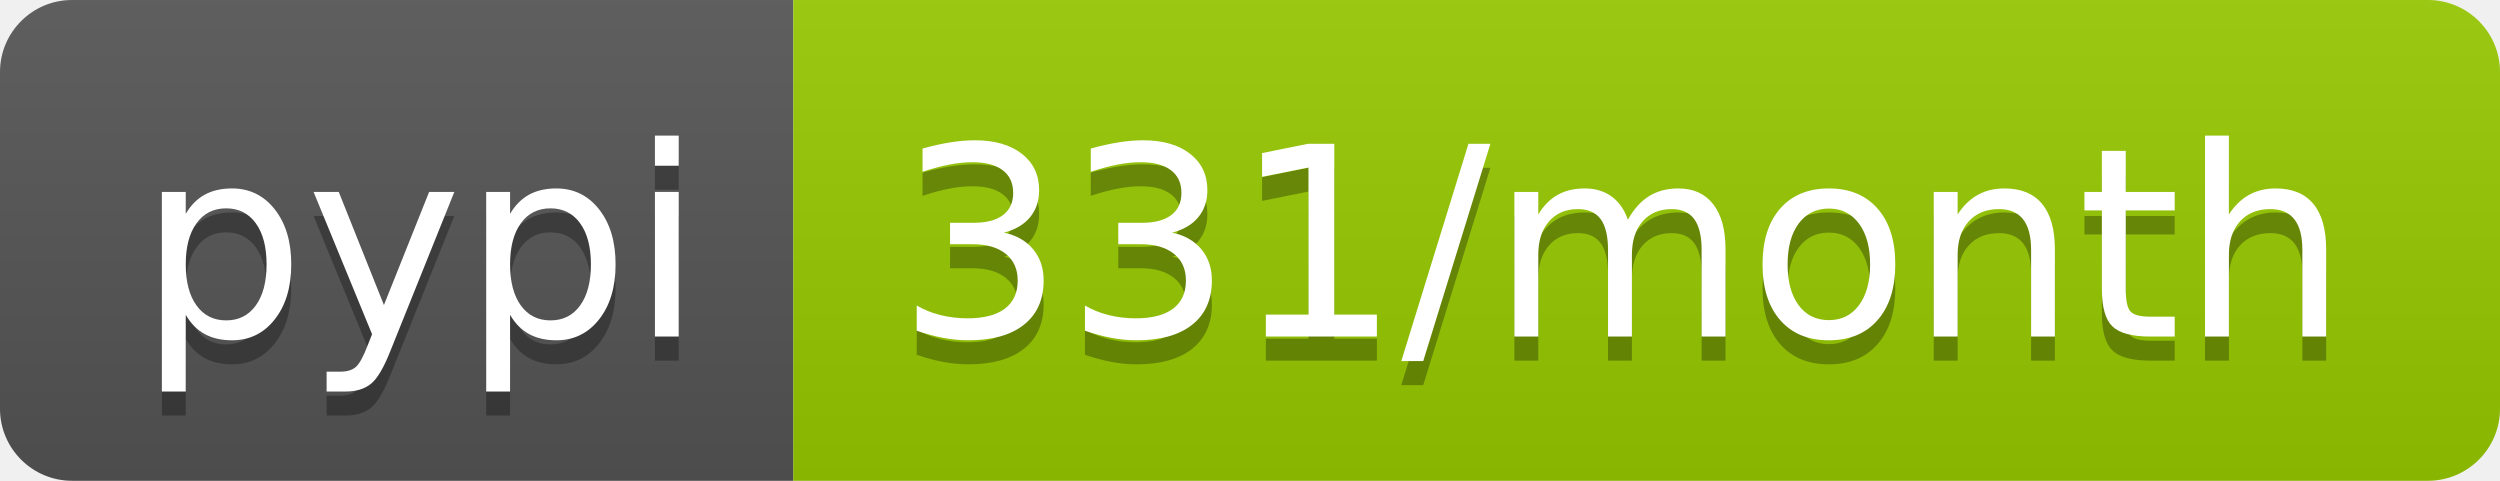
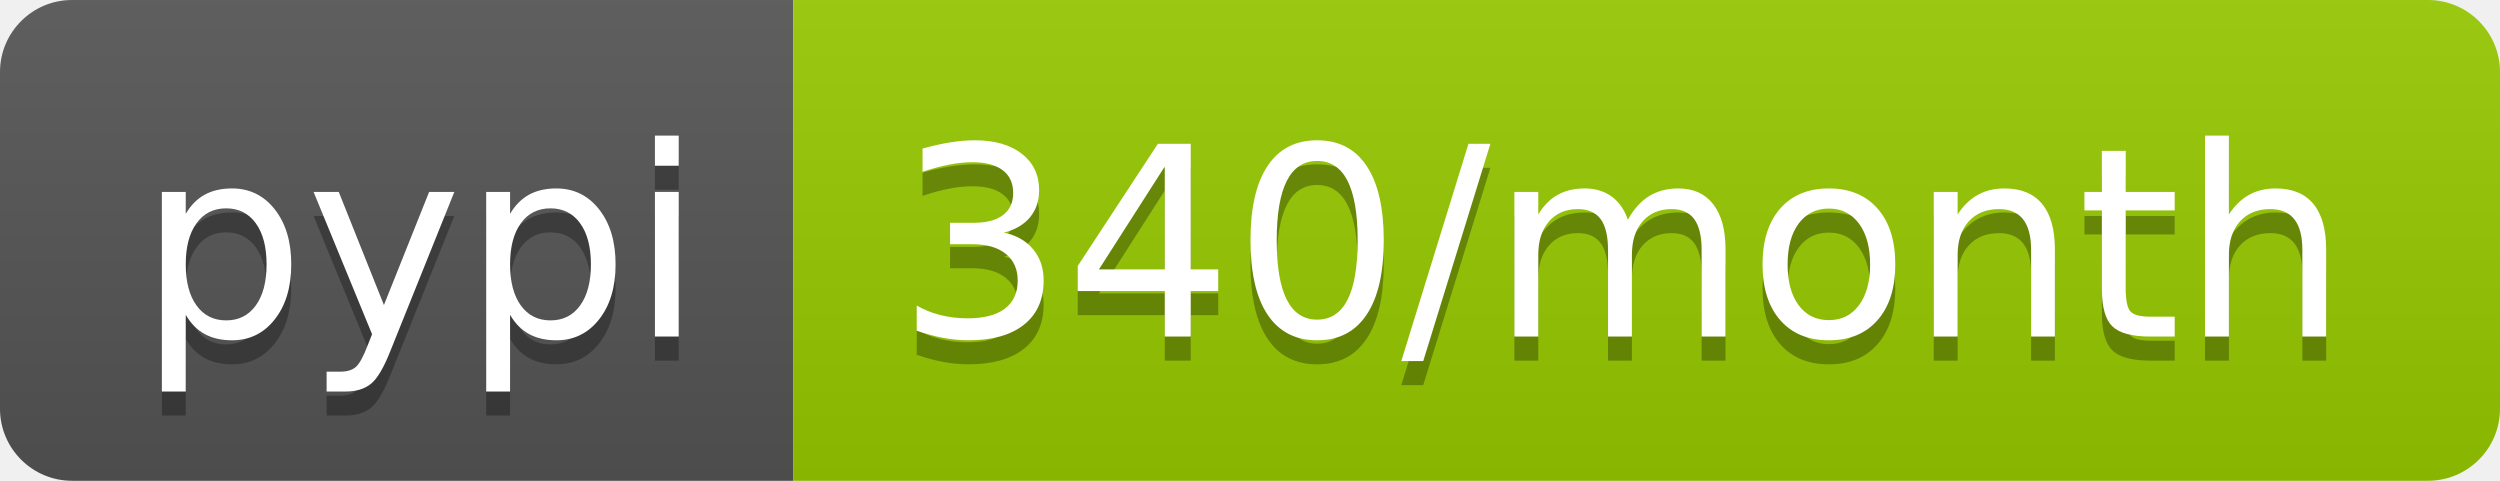
- <svg xmlns="http://www.w3.org/2000/svg" width="104" height="20" role="img" aria-label="pypi: 331/month">
+ <svg xmlns="http://www.w3.org/2000/svg" width="104" height="20" role="img" aria-label="pypi: 340/month">
  <linearGradient id="s" x2="0" y2="100%">
    <stop offset="0" stop-color="#bbb" stop-opacity=".1" />
    <stop offset="1" stop-opacity=".1" />
  </linearGradient>
  <clipPath id="r">
    <rect width="104" height="20" rx="3" fill="#fff" />
  </clipPath>
  <g clip-path="url(#r)">
    <rect width="33" height="20" fill="#555" />
    <rect x="33" width="71" height="20" fill="#97ca00" />
    <rect width="104" height="20" fill="url(#s)" />
  </g>
  <g fill="#fff" text-anchor="middle" font-family="Verdana,Geneva,DejaVu Sans,sans-serif" text-rendering="geometricPrecision" font-size="110">
    <text aria-hidden="true" x="175" y="150" fill="#010101" fill-opacity=".3" transform="scale(.1)" textLength="230">pypi</text>
    <text x="175" y="140" transform="scale(.1)" fill="#fff" textLength="230">pypi</text>
-     <text aria-hidden="true" x="675" y="150" fill="#010101" fill-opacity=".3" transform="scale(.1)" textLength="610">331/month</text>
-     <text x="675" y="140" transform="scale(.1)" fill="#fff" textLength="610">331/month</text>
+     <text aria-hidden="true" x="675" y="150" fill="#010101" fill-opacity=".3" transform="scale(.1)" textLength="610">340/month</text>
+     <text x="675" y="140" transform="scale(.1)" fill="#fff" textLength="610">340/month</text>
  </g>
</svg>
